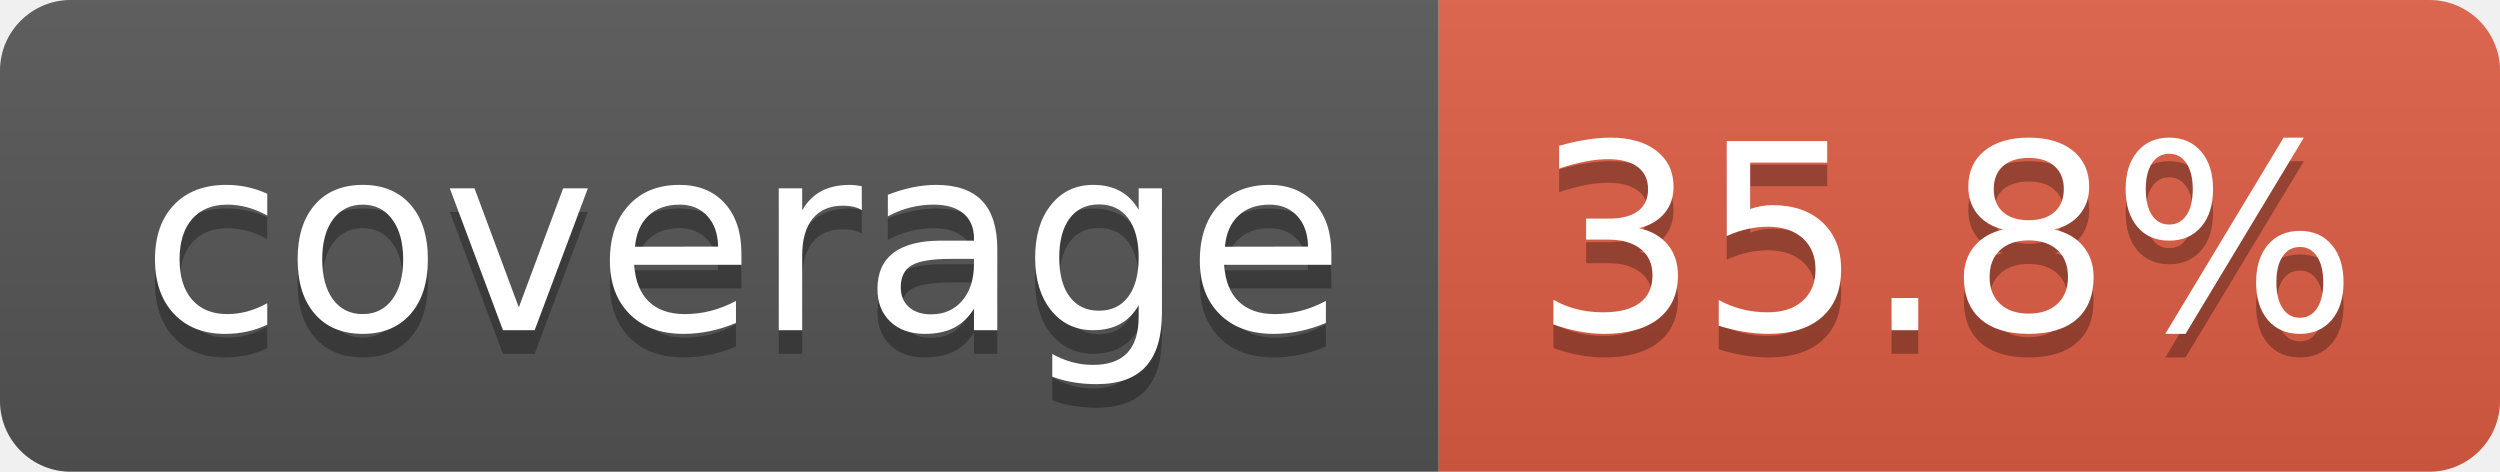
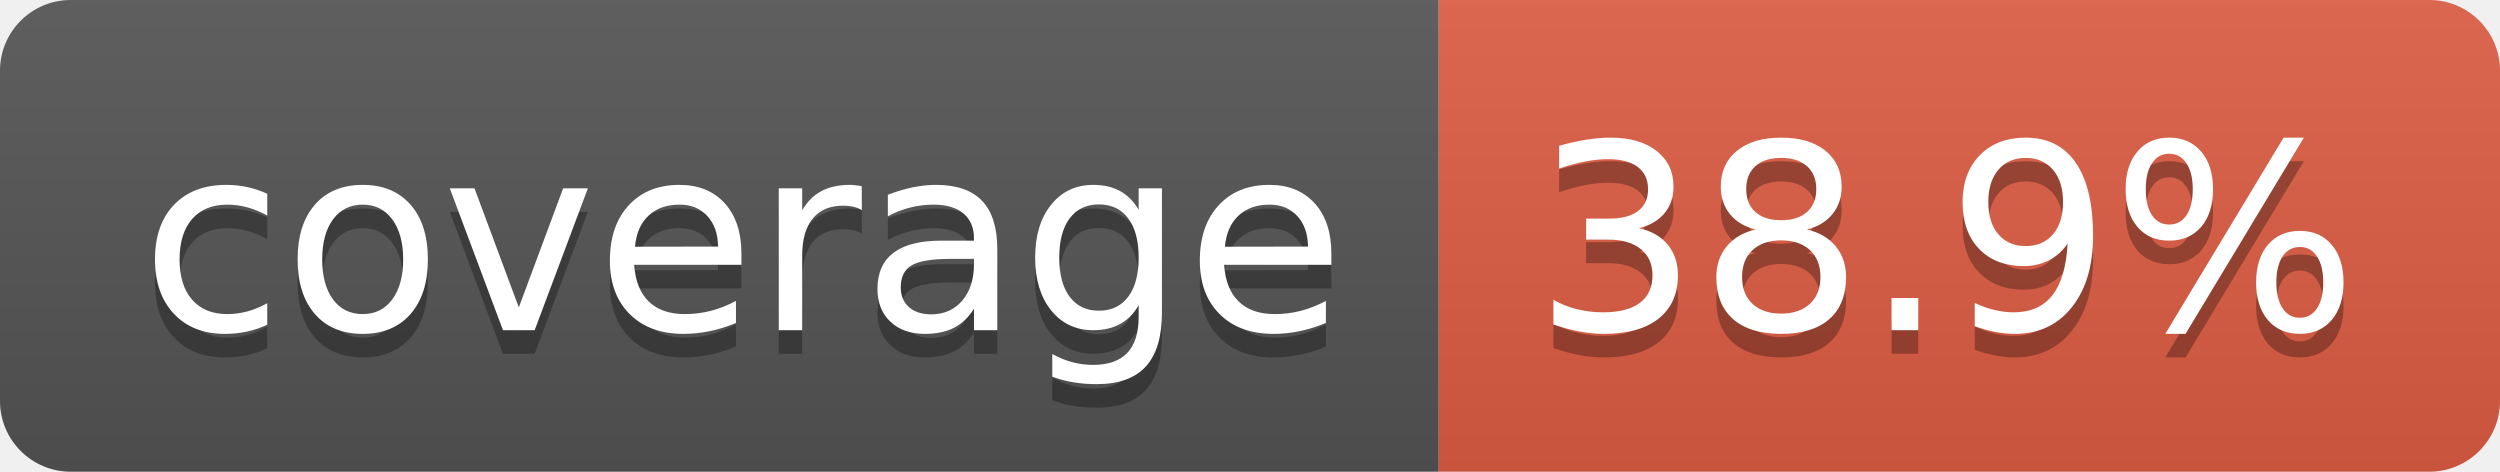
- <svg xmlns="http://www.w3.org/2000/svg" width="106" height="20" role="img" aria-label="coverage: 35.8%">
+ <svg xmlns="http://www.w3.org/2000/svg" width="106" height="20" role="img" aria-label="coverage: 38.9%">
  <linearGradient id="s" x2="0" y2="100%">
    <stop offset="0" stop-color="#bbb" stop-opacity=".1" />
    <stop offset="1" stop-opacity=".1" />
  </linearGradient>
  <clipPath id="r">
    <rect width="106" height="20" rx="3" fill="#fff" />
  </clipPath>
  <g clip-path="url(#r)">
    <rect width="61" height="20" fill="#555" />
    <rect x="61" width="45" height="20" fill="#e05d44" />
    <rect width="106" height="20" fill="url(#s)" />
  </g>
  <g fill="#fff" text-anchor="middle" font-family="Verdana,Geneva,DejaVu Sans,sans-serif" text-rendering="geometricPrecision" font-size="110">
    <text aria-hidden="true" x="315" y="150" fill="#010101" fill-opacity=".3" transform="scale(.1)" textLength="510">coverage</text>
    <text x="315" y="140" transform="scale(.1)" fill="#fff" textLength="510">coverage</text>
-     <text aria-hidden="true" x="825" y="150" fill="#010101" fill-opacity=".3" transform="scale(.1)" textLength="350">35.8%</text>
-     <text x="825" y="140" transform="scale(.1)" fill="#fff" textLength="350">35.8%</text>
+     <text aria-hidden="true" x="825" y="150" fill="#010101" fill-opacity=".3" transform="scale(.1)" textLength="350">38.9%</text>
+     <text x="825" y="140" transform="scale(.1)" fill="#fff" textLength="350">38.9%</text>
  </g>
</svg>
